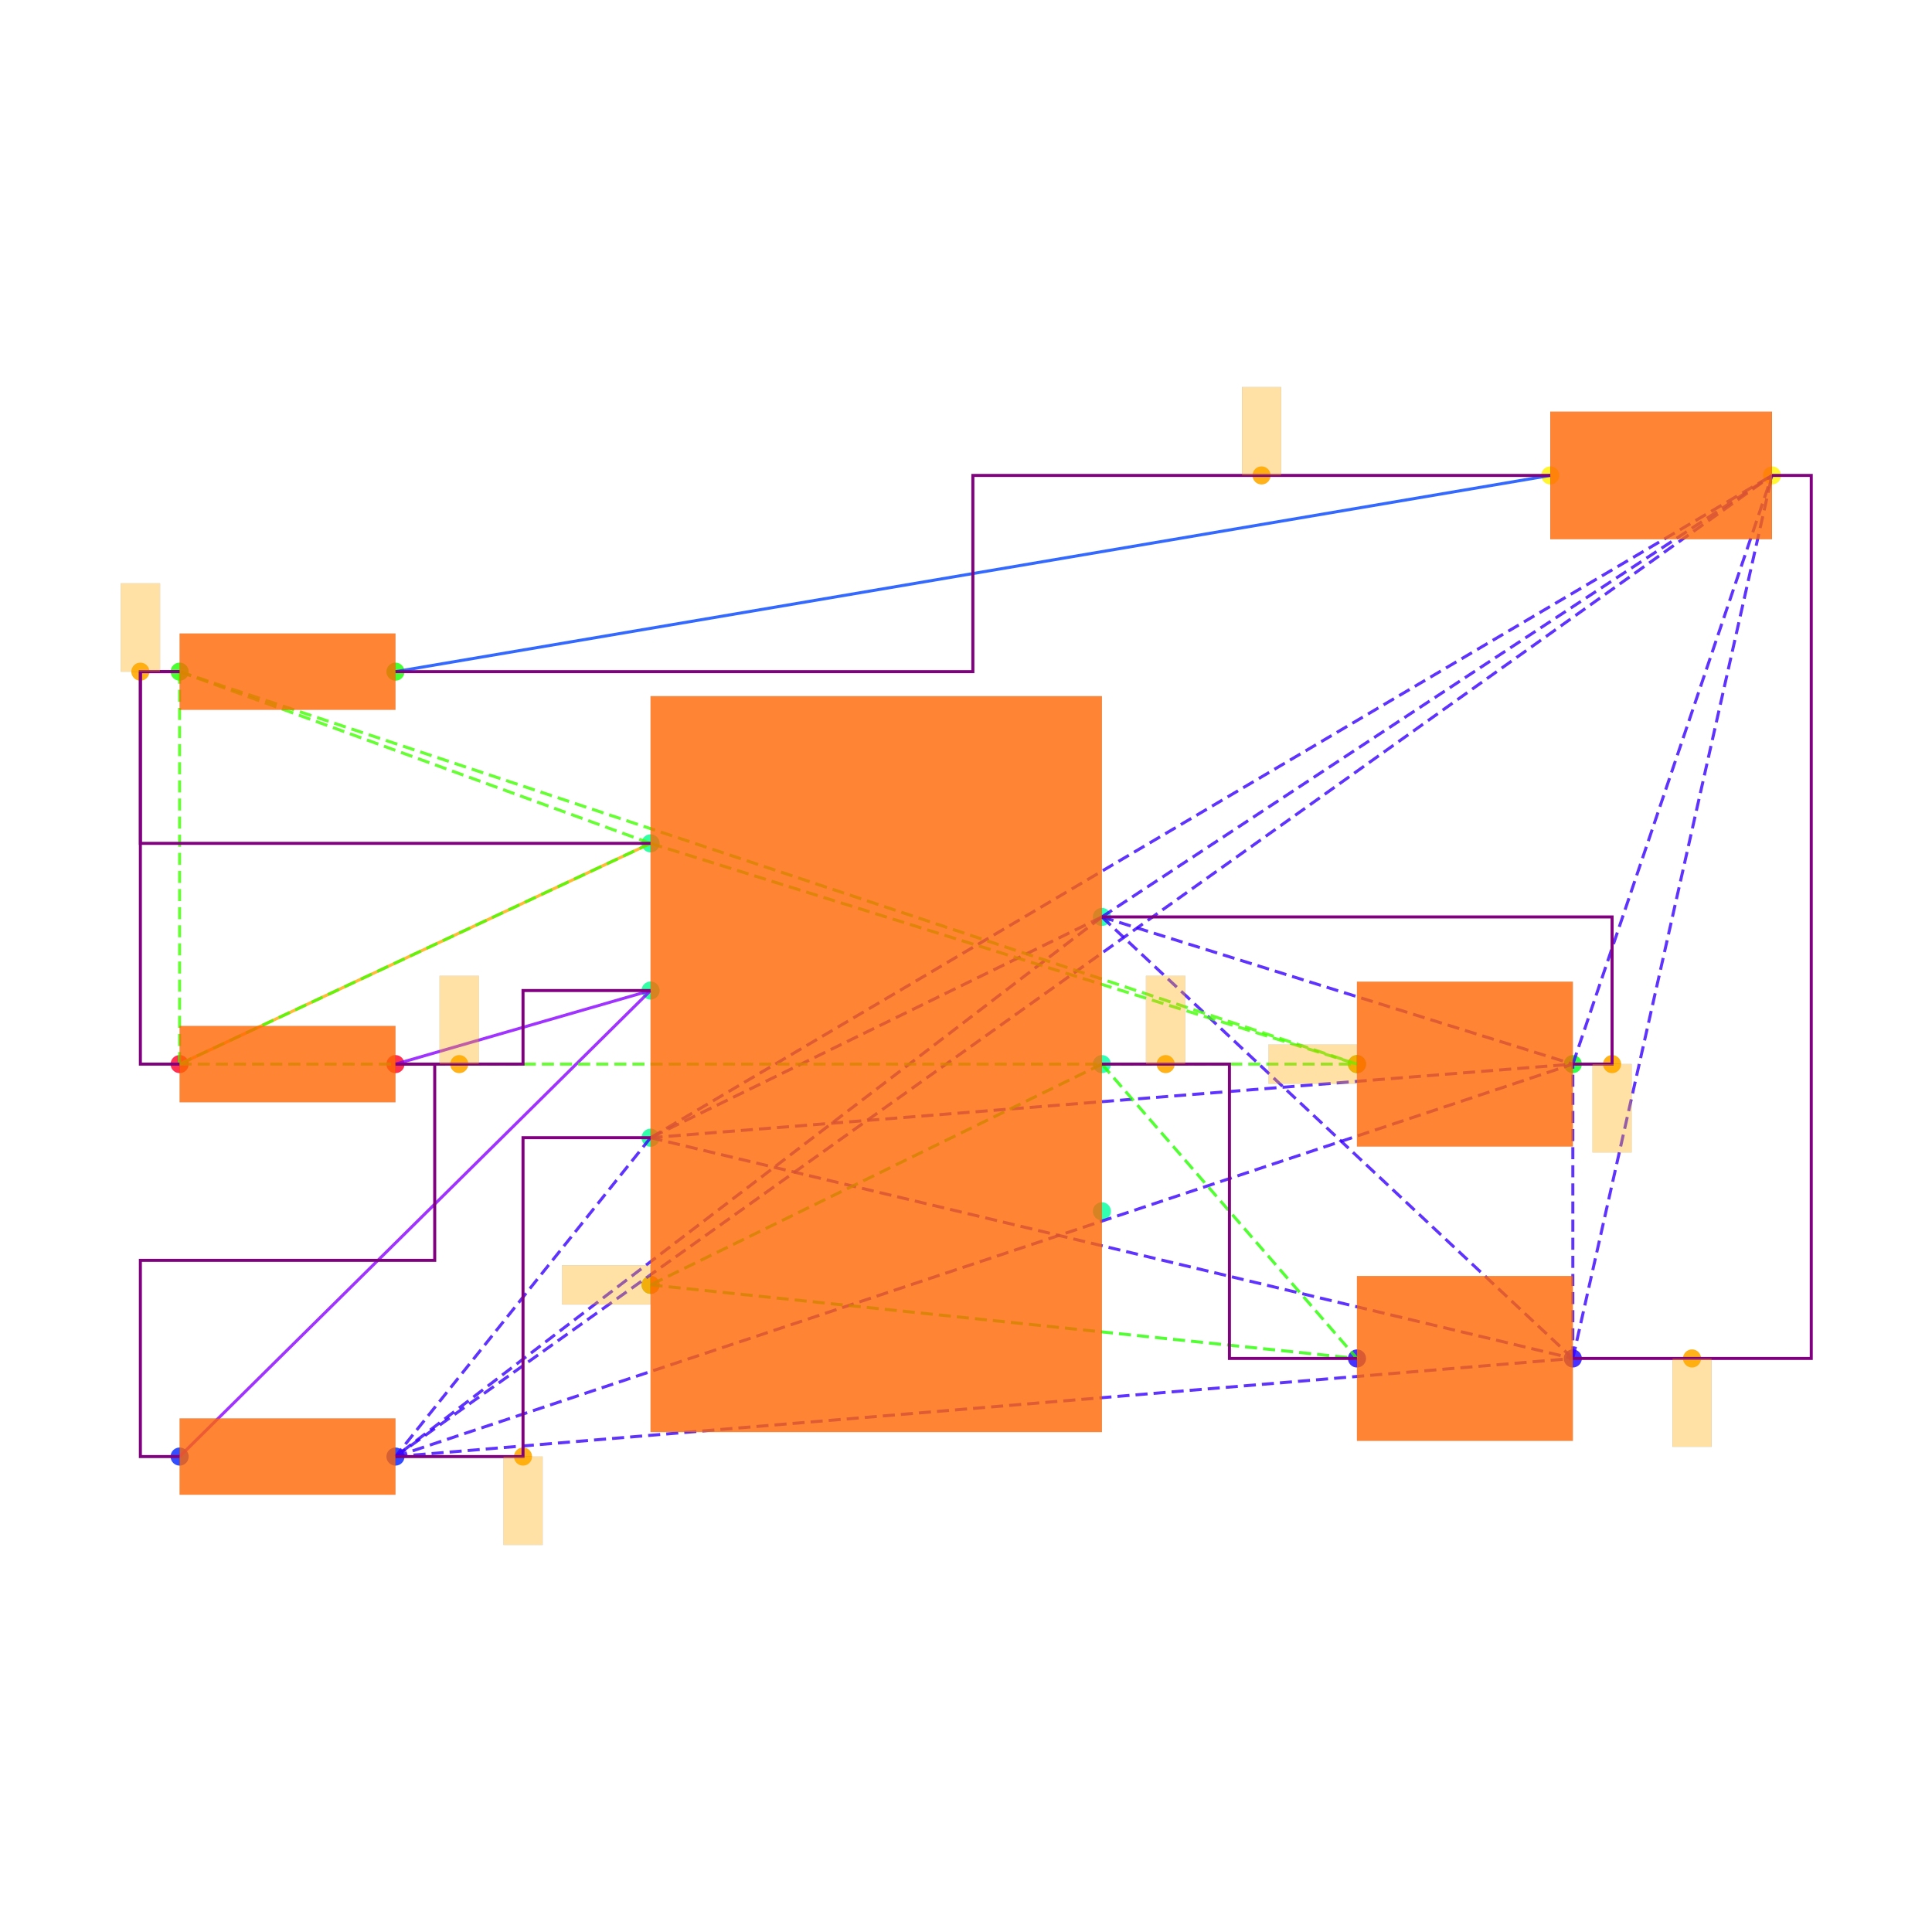
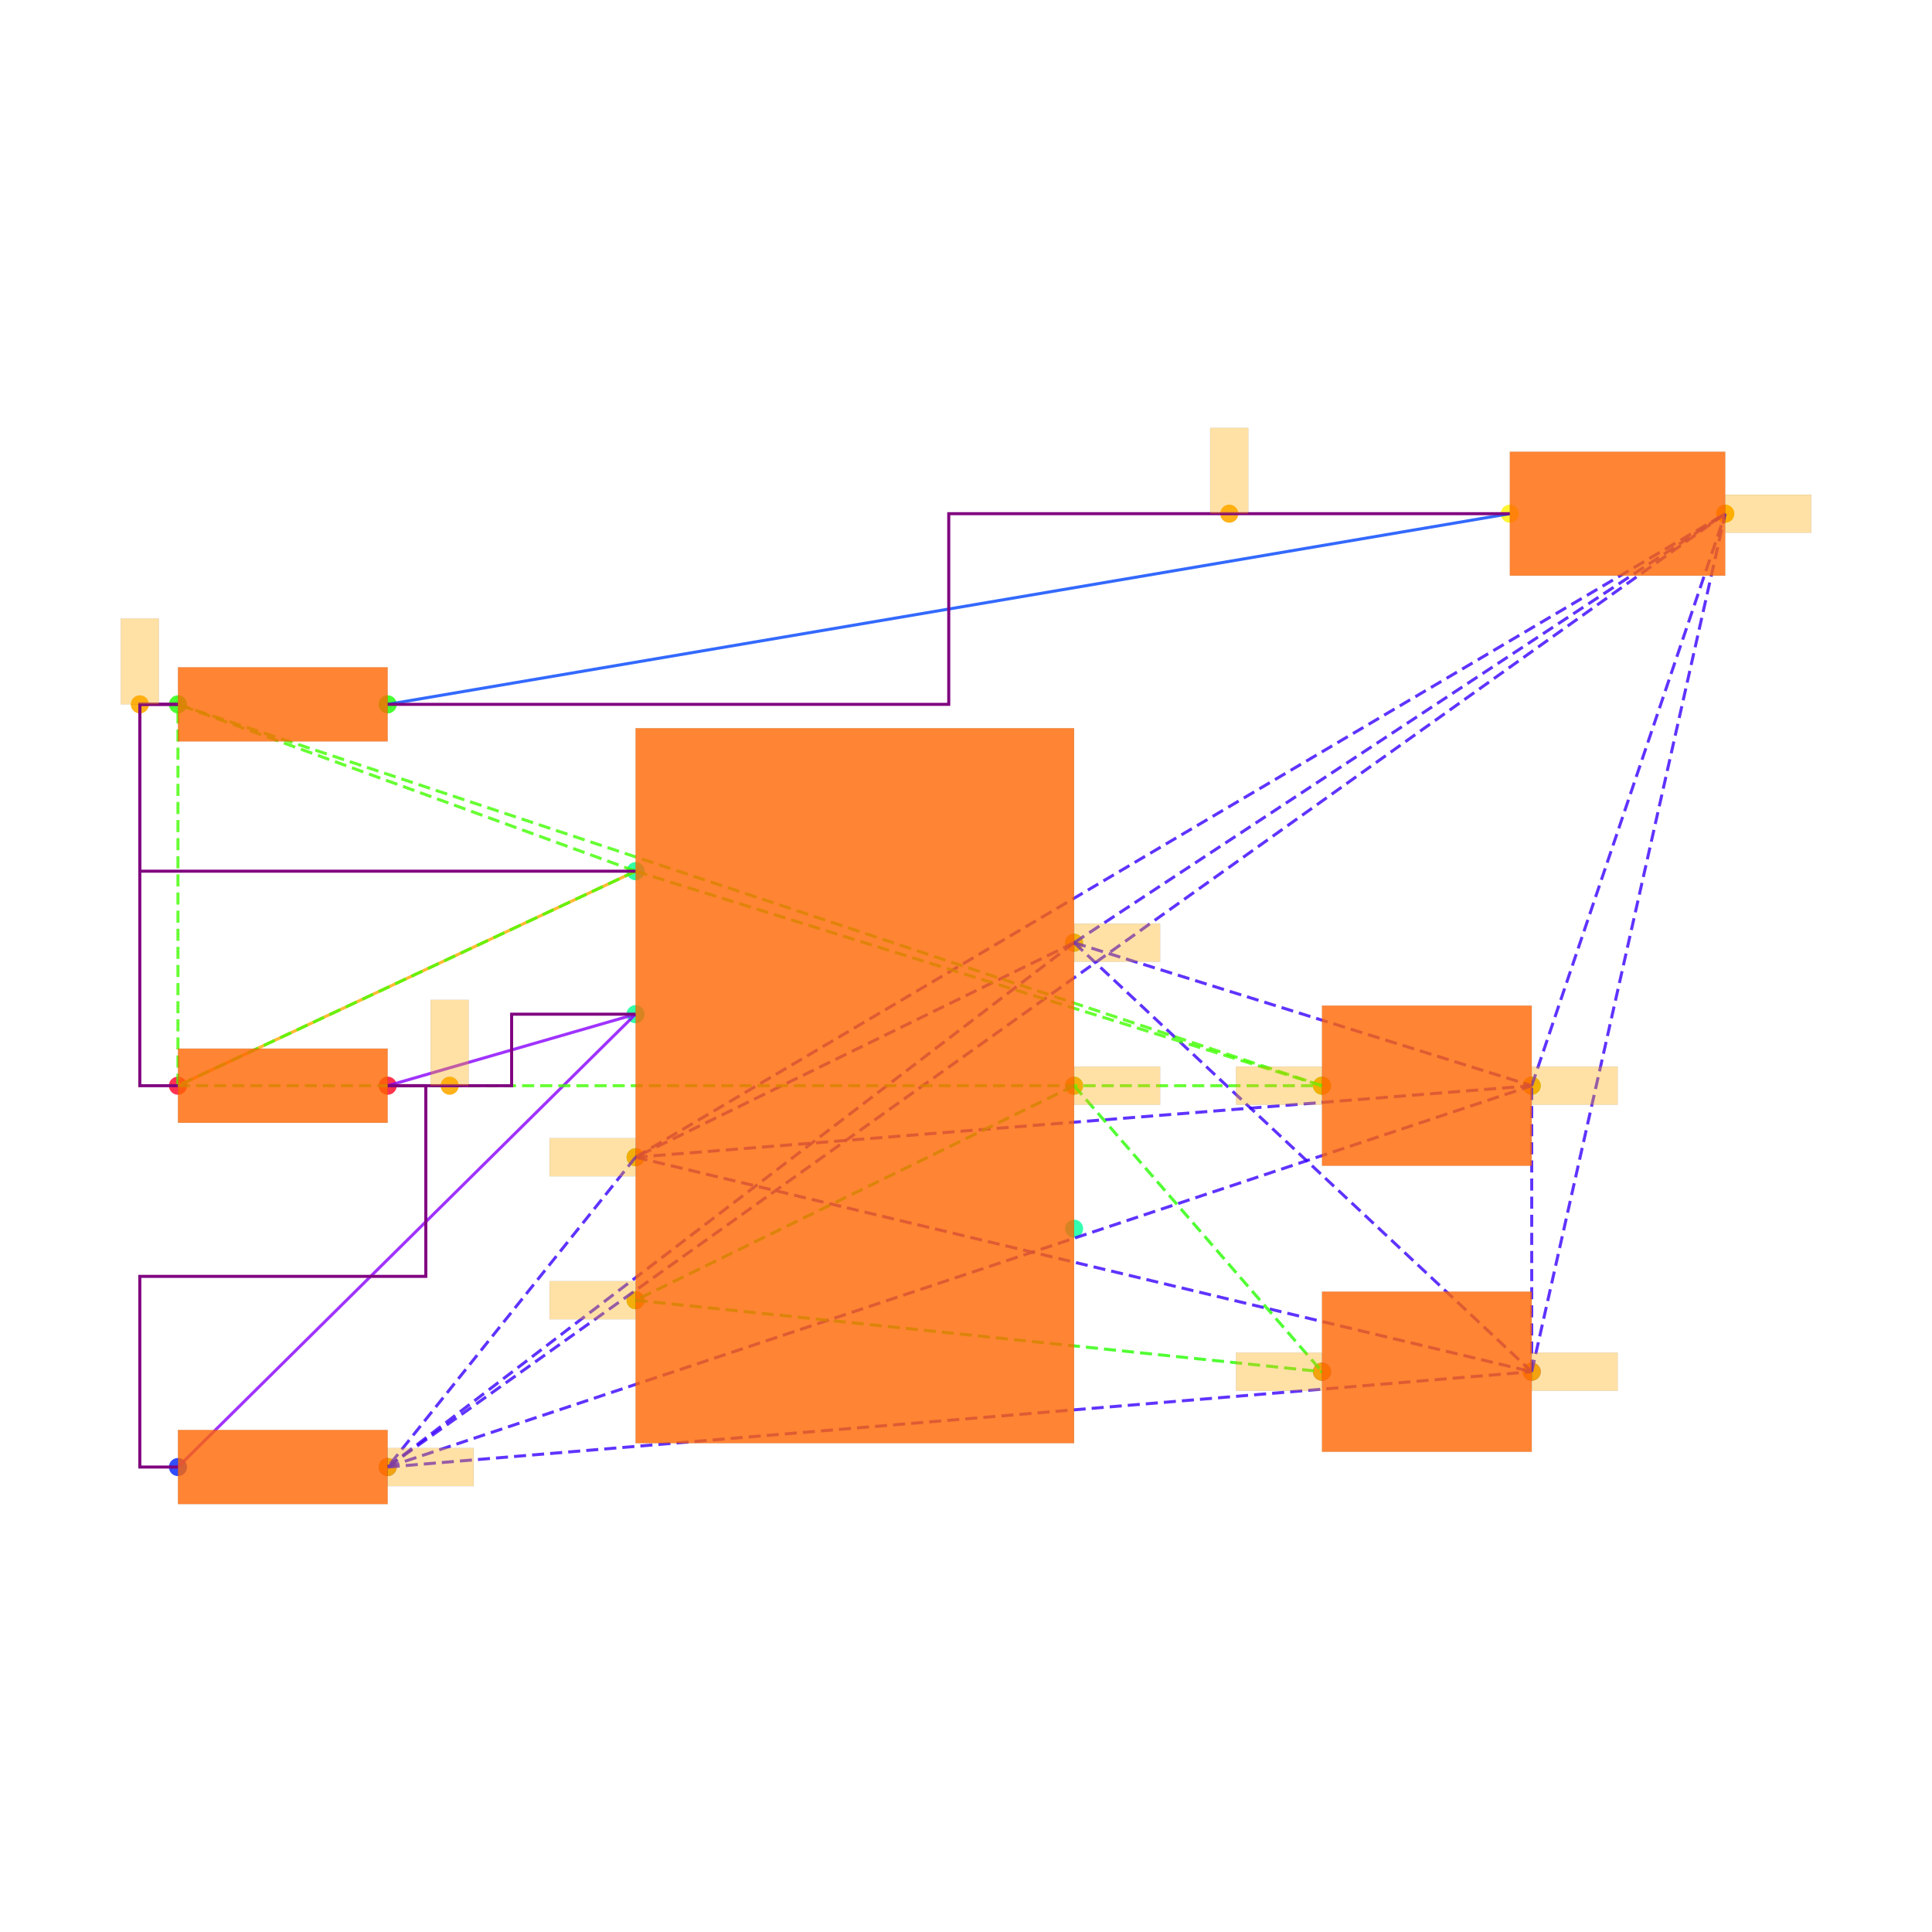
<svg xmlns="http://www.w3.org/2000/svg" width="640" height="640" viewBox="0 0 640 640">
  <rect width="100%" height="100%" fill="white" />
  <g>
-     <circle data-type="point" data-label="PWR1.7 x+" data-x="1.15" data-y="0.75" cx="365.015" cy="303.749" r="3" fill="hsl(159, 100%, 50%, 0.8)" />
-   </g>
-   <g>
-     <circle data-type="point" data-label="PWR1.6 x+" data-x="1.15" data-y="0" cx="365.015" cy="352.501" r="3" fill="hsl(158, 100%, 50%, 0.8)" />
-   </g>
-   <g>
-     <circle data-type="point" data-label="PWR1.5 x+" data-x="1.15" data-y="-0.75" cx="365.015" cy="401.254" r="3" fill="hsl(157, 100%, 50%, 0.8)" />
-   </g>
-   <g>
-     <circle data-type="point" data-label="PWR1.4 x-" data-x="-1.15" data-y="-1.125" cx="215.508" cy="425.63" r="3" fill="hsl(156, 100%, 50%, 0.8)" />
-   </g>
-   <g>
-     <circle data-type="point" data-label="PWR1.3 x-" data-x="-1.15" data-y="-0.375" cx="215.508" cy="376.878" r="3" fill="hsl(155, 100%, 50%, 0.8)" />
-   </g>
-   <g>
-     <circle data-type="point" data-label="PWR1.2 x-" data-x="-1.15" data-y="0.375" cx="215.508" cy="328.125" r="3" fill="hsl(154, 100%, 50%, 0.8)" />
-   </g>
-   <g>
-     <circle data-type="point" data-label="PWR1.1 x-" data-x="-1.15" data-y="1.125" cx="215.508" cy="279.373" r="3" fill="hsl(153, 100%, 50%, 0.8)" />
-   </g>
-   <g>
-     <circle data-type="point" data-label="R6.1 x-" data-x="-3.55" data-y="0" cx="59.501" cy="352.501" r="3" fill="hsl(351, 100%, 50%, 0.8)" />
-   </g>
-   <g>
-     <circle data-type="point" data-label="R6.2 x+" data-x="-2.45" data-y="0" cx="131.004" cy="352.501" r="3" fill="hsl(352, 100%, 50%, 0.8)" />
-   </g>
-   <g>
-     <circle data-type="point" data-label="R7.1 x-" data-x="-3.55" data-y="-1.9999999999999998" cx="59.501" cy="482.507" r="3" fill="hsl(232, 100%, 50%, 0.8)" />
-   </g>
-   <g>
-     <circle data-type="point" data-label="R7.2 x+" data-x="-2.45" data-y="-1.9999999999999998" cx="131.004" cy="482.507" r="3" fill="hsl(233, 100%, 50%, 0.8)" />
-   </g>
-   <g>
-     <circle data-type="point" data-label="R8.1 x-" data-x="-3.55" data-y="2" cx="59.501" cy="222.496" r="3" fill="hsl(113, 100%, 50%, 0.8)" />
-   </g>
-   <g>
-     <circle data-type="point" data-label="R8.2 x+" data-x="-2.45" data-y="2" cx="131.004" cy="222.496" r="3" fill="hsl(114, 100%, 50%, 0.8)" />
-   </g>
-   <g>
-     <circle data-type="point" data-label="C6.1 x-" data-x="2.45" data-y="-1.5" cx="449.518" cy="450.006" r="3" fill="hsl(246, 100%, 50%, 0.8)" />
-   </g>
-   <g>
-     <circle data-type="point" data-label="C6.2 x+" data-x="3.55" data-y="-1.5" cx="521.021" cy="450.006" r="3" fill="hsl(247, 100%, 50%, 0.8)" />
-   </g>
-   <g>
-     <circle data-type="point" data-label="C7.1 x-" data-x="2.45" data-y="0" cx="449.518" cy="352.501" r="3" fill="hsl(127, 100%, 50%, 0.8)" />
-   </g>
-   <g>
-     <circle data-type="point" data-label="C7.2 x+" data-x="3.55" data-y="0" cx="521.021" cy="352.501" r="3" fill="hsl(128, 100%, 50%, 0.8)" />
-   </g>
-   <g>
-     <circle data-type="point" data-label="LED1.1 x-" data-x="3.435" data-y="3" cx="513.546" cy="157.493" r="3" fill="hsl(57, 100%, 50%, 0.8)" />
-   </g>
-   <g>
-     <circle data-type="point" data-label="LED1.2 x+" data-x="4.5649999999999995" data-y="3" cx="586.999" cy="157.493" r="3" fill="hsl(58, 100%, 50%, 0.8)" />
-   </g>
-   <g>
-     <circle data-type="point" data-label="" data-x="3.75" data-y="0" cx="534.022" cy="352.501" r="3" fill="hsl(40, 100%, 50%, 0.9)" />
-   </g>
-   <g>
-     <circle data-type="point" data-label="" data-x="-1.8" data-y="-1.9999999999999998" cx="173.256" cy="482.507" r="3" fill="hsl(40, 100%, 50%, 0.9)" />
-   </g>
-   <g>
-     <circle data-type="point" data-label="" data-x="4.1575" data-y="-1.5" cx="560.511" cy="450.006" r="3" fill="hsl(40, 100%, 50%, 0.9)" />
-   </g>
-   <g>
-     <circle data-type="point" data-label="" data-x="1.475" data-y="0" cx="386.14" cy="352.501" r="3" fill="hsl(40, 100%, 50%, 0.9)" />
-   </g>
-   <g>
-     <circle data-type="point" data-label="" data-x="-1.15" data-y="-1.125" cx="215.508" cy="425.63" r="3" fill="hsl(40, 100%, 50%, 0.9)" />
-   </g>
-   <g>
-     <circle data-type="point" data-label="" data-x="-2.125" data-y="0" cx="152.13" cy="352.501" r="3" fill="hsl(40, 100%, 50%, 0.9)" />
-   </g>
-   <g>
-     <circle data-type="point" data-label="" data-x="-3.75" data-y="2" cx="46.5" cy="222.496" r="3" fill="hsl(40, 100%, 50%, 0.9)" />
-   </g>
-   <g>
-     <circle data-type="point" data-label="" data-x="2.45" data-y="0" cx="449.518" cy="352.501" r="3" fill="hsl(40, 100%, 50%, 0.9)" />
-   </g>
-   <g>
-     <circle data-type="point" data-label="" data-x="1.96375" data-y="3" cx="417.911" cy="157.493" r="3" fill="hsl(40, 100%, 50%, 0.9)" />
-   </g>
-   <g>
-     <polyline data-points="-3.55,0 -1.15,1.125" data-type="line" data-label="" points="59.501,352.501 215.508,279.373" fill="none" stroke="hsl(40, 100%, 50%, 0.8)" stroke-width="1" />
-   </g>
-   <g>
-     <polyline data-points="3.435,3 -2.45,2" data-type="line" data-label="" points="513.546,157.493 131.004,222.496" fill="none" stroke="hsl(224, 100%, 50%, 0.8)" stroke-width="1" />
-   </g>
-   <g>
-     <polyline data-points="-1.15,0.375 -2.45,0" data-type="line" data-label="" points="215.508,328.125 131.004,352.501" fill="none" stroke="hsl(272, 100%, 50%, 0.8)" stroke-width="1" />
-   </g>
-   <g>
-     <polyline data-points="-1.15,0.375 -3.55,-1.9999999999999998" data-type="line" data-label="" points="215.508,328.125 59.501,482.507" fill="none" stroke="hsl(272, 100%, 50%, 0.8)" stroke-width="1" />
-   </g>
-   <g>
-     <polyline data-points="1.15,0.75 -1.15,-0.375" data-type="line" data-label="" points="365.015,303.749 215.508,376.878" fill="none" stroke="hsl(253, 100%, 50%, 0.8)" stroke-width="1" stroke-dasharray="4 2" />
-   </g>
-   <g>
-     <polyline data-points="1.15,0.75 -2.45,-1.9999999999999998" data-type="line" data-label="" points="365.015,303.749 131.004,482.507" fill="none" stroke="hsl(253, 100%, 50%, 0.8)" stroke-width="1" stroke-dasharray="4 2" />
-   </g>
-   <g>
-     <polyline data-points="1.15,0.75 3.55,-1.5" data-type="line" data-label="" points="365.015,303.749 521.021,450.006" fill="none" stroke="hsl(253, 100%, 50%, 0.8)" stroke-width="1" stroke-dasharray="4 2" />
-   </g>
-   <g>
-     <polyline data-points="1.15,0.75 3.55,0" data-type="line" data-label="" points="365.015,303.749 521.021,352.501" fill="none" stroke="hsl(253, 100%, 50%, 0.8)" stroke-width="1" stroke-dasharray="4 2" />
-   </g>
-   <g>
-     <polyline data-points="1.15,0.75 4.5649999999999995,3" data-type="line" data-label="" points="365.015,303.749 586.999,157.493" fill="none" stroke="hsl(253, 100%, 50%, 0.8)" stroke-width="1" stroke-dasharray="4 2" />
-   </g>
-   <g>
-     <polyline data-points="-1.15,-0.375 -2.45,-1.9999999999999998" data-type="line" data-label="" points="215.508,376.878 131.004,482.507" fill="none" stroke="hsl(253, 100%, 50%, 0.8)" stroke-width="1" stroke-dasharray="4 2" />
-   </g>
-   <g>
-     <polyline data-points="-1.15,-0.375 3.55,-1.5" data-type="line" data-label="" points="215.508,376.878 521.021,450.006" fill="none" stroke="hsl(253, 100%, 50%, 0.8)" stroke-width="1" stroke-dasharray="4 2" />
-   </g>
-   <g>
-     <polyline data-points="-1.15,-0.375 3.55,0" data-type="line" data-label="" points="215.508,376.878 521.021,352.501" fill="none" stroke="hsl(253, 100%, 50%, 0.8)" stroke-width="1" stroke-dasharray="4 2" />
-   </g>
-   <g>
-     <polyline data-points="-1.15,-0.375 4.5649999999999995,3" data-type="line" data-label="" points="215.508,376.878 586.999,157.493" fill="none" stroke="hsl(253, 100%, 50%, 0.8)" stroke-width="1" stroke-dasharray="4 2" />
-   </g>
-   <g>
-     <polyline data-points="-2.45,-1.9999999999999998 3.55,-1.5" data-type="line" data-label="" points="131.004,482.507 521.021,450.006" fill="none" stroke="hsl(253, 100%, 50%, 0.8)" stroke-width="1" stroke-dasharray="4 2" />
-   </g>
-   <g>
-     <polyline data-points="-2.45,-1.9999999999999998 3.55,0" data-type="line" data-label="" points="131.004,482.507 521.021,352.501" fill="none" stroke="hsl(253, 100%, 50%, 0.8)" stroke-width="1" stroke-dasharray="4 2" />
-   </g>
-   <g>
-     <polyline data-points="-2.45,-1.9999999999999998 4.5649999999999995,3" data-type="line" data-label="" points="131.004,482.507 586.999,157.493" fill="none" stroke="hsl(253, 100%, 50%, 0.8)" stroke-width="1" stroke-dasharray="4 2" />
-   </g>
-   <g>
-     <polyline data-points="3.55,-1.5 3.55,0" data-type="line" data-label="" points="521.021,450.006 521.021,352.501" fill="none" stroke="hsl(253, 100%, 50%, 0.8)" stroke-width="1" stroke-dasharray="4 2" />
-   </g>
-   <g>
-     <polyline data-points="3.55,-1.5 4.5649999999999995,3" data-type="line" data-label="" points="521.021,450.006 586.999,157.493" fill="none" stroke="hsl(253, 100%, 50%, 0.8)" stroke-width="1" stroke-dasharray="4 2" />
-   </g>
-   <g>
-     <polyline data-points="3.55,0 4.5649999999999995,3" data-type="line" data-label="" points="521.021,352.501 586.999,157.493" fill="none" stroke="hsl(253, 100%, 50%, 0.8)" stroke-width="1" stroke-dasharray="4 2" />
-   </g>
-   <g>
-     <polyline data-points="1.15,0 -1.15,-1.125" data-type="line" data-label="" points="365.015,352.501 215.508,425.63" fill="none" stroke="hsl(111, 100%, 50%, 0.8)" stroke-width="1" stroke-dasharray="4 2" />
-   </g>
-   <g>
-     <polyline data-points="1.15,0 2.45,-1.5" data-type="line" data-label="" points="365.015,352.501 449.518,450.006" fill="none" stroke="hsl(111, 100%, 50%, 0.8)" stroke-width="1" stroke-dasharray="4 2" />
-   </g>
-   <g>
-     <polyline data-points="-1.15,-1.125 2.45,-1.5" data-type="line" data-label="" points="215.508,425.63 449.518,450.006" fill="none" stroke="hsl(111, 100%, 50%, 0.8)" stroke-width="1" stroke-dasharray="4 2" />
-   </g>
-   <g>
-     <polyline data-points="-1.15,1.125 -3.55,0" data-type="line" data-label="" points="215.508,279.373 59.501,352.501" fill="none" stroke="hsl(105, 100%, 50%, 0.8)" stroke-width="1" stroke-dasharray="4 2" />
-   </g>
-   <g>
-     <polyline data-points="-1.15,1.125 -3.55,2" data-type="line" data-label="" points="215.508,279.373 59.501,222.496" fill="none" stroke="hsl(105, 100%, 50%, 0.8)" stroke-width="1" stroke-dasharray="4 2" />
-   </g>
-   <g>
-     <polyline data-points="-1.15,1.125 2.45,0" data-type="line" data-label="" points="215.508,279.373 449.518,352.501" fill="none" stroke="hsl(105, 100%, 50%, 0.8)" stroke-width="1" stroke-dasharray="4 2" />
-   </g>
-   <g>
-     <polyline data-points="-3.55,0 -3.55,2" data-type="line" data-label="" points="59.501,352.501 59.501,222.496" fill="none" stroke="hsl(105, 100%, 50%, 0.8)" stroke-width="1" stroke-dasharray="4 2" />
-   </g>
-   <g>
-     <polyline data-points="-3.55,0 2.45,0" data-type="line" data-label="" points="59.501,352.501 449.518,352.501" fill="none" stroke="hsl(105, 100%, 50%, 0.8)" stroke-width="1" stroke-dasharray="4 2" />
-   </g>
-   <g>
-     <polyline data-points="-3.55,2 2.45,0" data-type="line" data-label="" points="59.501,222.496 449.518,352.501" fill="none" stroke="hsl(105, 100%, 50%, 0.8)" stroke-width="1" stroke-dasharray="4 2" />
-   </g>
-   <g>
-     <polyline data-points="-3.55,2 -3.75,2 -3.75,1.125 -1.1500000000000004,1.125" data-type="line" data-label="" points="59.501,222.496 46.5,222.496 46.5,279.373 215.508,279.373" fill="none" stroke="purple" stroke-width="1" />
-   </g>
-   <g>
-     <polyline data-points="-3.55,0 -3.75,0 -3.75,2 -3.55,2" data-type="line" data-label="" points="59.501,352.501 46.5,352.501 46.5,222.496 59.501,222.496" fill="none" stroke="purple" stroke-width="1" />
-   </g>
-   <g>
-     <polyline data-points="-2.45,0 -1.8,0 -1.8,0.375 -1.15,0.375" data-type="line" data-label="" points="131.004,352.501 173.256,352.501 173.256,328.125 215.508,328.125" fill="none" stroke="purple" stroke-width="1" />
-   </g>
-   <g>
-     <polyline data-points="-3.55,-1.9999999999999998 -3.75,-1.9999999999999998 -3.75,-0.9999999999999999 -2.25,-0.9999999999999999 -2.25,0 -2.45,0" data-type="line" data-label="" points="59.501,482.507 46.5,482.507 46.5,417.504 144.005,417.504 144.005,352.501 131.004,352.501" fill="none" stroke="purple" stroke-width="1" />
-   </g>
-   <g>
-     <polyline data-points="3.435,3 0.49249999999999994,3 0.49249999999999994,2 -2.45,2" data-type="line" data-label="" points="513.546,157.493 322.275,157.493 322.275,222.496 131.004,222.496" fill="none" stroke="purple" stroke-width="1" />
-   </g>
-   <g>
-     <polyline data-points="1.15,0.75 3.75,0.75 3.75,0 3.55,0" data-type="line" data-label="" points="365.015,303.749 534.022,303.749 534.022,352.501 521.021,352.501" fill="none" stroke="purple" stroke-width="1" />
-   </g>
-   <g>
-     <polyline data-points="-1.15,-0.375 -1.8,-0.375 -1.8,-1.9999999999999998 -2.45,-1.9999999999999998" data-type="line" data-label="" points="215.508,376.878 173.256,376.878 173.256,482.507 131.004,482.507" fill="none" stroke="purple" stroke-width="1" />
-   </g>
-   <g>
-     <polyline data-points="3.55,-1.5 4.765,-1.5 4.765,3 4.5649999999999995,3" data-type="line" data-label="" points="521.021,450.006 600,450.006 600,157.493 586.999,157.493" fill="none" stroke="purple" stroke-width="1" />
-   </g>
-   <g>
-     <polyline data-points="1.15,0 1.8,0 1.8,-1.5 2.45,-1.5" data-type="line" data-label="" points="365.015,352.501 407.266,352.501 407.266,450.006 449.518,450.006" fill="none" stroke="purple" stroke-width="1" />
-   </g>
-   <g>
-     <rect data-type="rect" data-label="schematic_component_0" data-x="0" data-y="0" x="215.508" y="230.621" width="149.507" height="243.761" fill="hsl(24, 100%, 50%, 0.8)" stroke="black" stroke-width="0.015" />
-   </g>
-   <g>
-     <rect data-type="rect" data-label="schematic_component_1" data-x="-3" data-y="0" x="59.501" y="339.861" width="71.503" height="25.28" fill="hsl(24, 100%, 50%, 0.8)" stroke="black" stroke-width="0.015" />
-   </g>
-   <g>
-     <rect data-type="rect" data-label="schematic_component_2" data-x="-3" data-y="-2" x="59.501" y="469.867" width="71.503" height="25.28" fill="hsl(24, 100%, 50%, 0.8)" stroke="black" stroke-width="0.015" />
-   </g>
-   <g>
-     <rect data-type="rect" data-label="schematic_component_3" data-x="-3" data-y="2" x="59.501" y="209.855" width="71.503" height="25.28" fill="hsl(24, 100%, 50%, 0.8)" stroke="black" stroke-width="0.015" />
-   </g>
-   <g>
-     <rect data-type="rect" data-label="schematic_component_4" data-x="3" data-y="-1.5" x="449.518" y="422.705" width="71.503" height="54.602" fill="hsl(24, 100%, 50%, 0.8)" stroke="black" stroke-width="0.015" />
-   </g>
-   <g>
-     <rect data-type="rect" data-label="schematic_component_5" data-x="3" data-y="0" x="449.518" y="325.2" width="71.503" height="54.602" fill="hsl(24, 100%, 50%, 0.8)" stroke="black" stroke-width="0.015" />
-   </g>
-   <g>
-     <rect data-type="rect" data-label="schematic_component_6" data-x="4" data-y="3" x="513.546" y="136.367" width="73.453" height="42.252" fill="hsl(24, 100%, 50%, 0.8)" stroke="black" stroke-width="0.015" />
-   </g>
-   <g>
-     <rect data-type="rect" data-label="" data-x="3.75" data-y="-0.225" x="527.522" y="352.501" width="13.001" height="29.251" fill="hsl(40, 100%, 50%, 0.35)" stroke="black" stroke-width="0.015" />
-   </g>
-   <g>
-     <rect data-type="rect" data-label="" data-x="-1.8" data-y="-2.2249999999999996" x="166.756" y="482.507" width="13.001" height="29.251" fill="hsl(40, 100%, 50%, 0.35)" stroke="black" stroke-width="0.015" />
-   </g>
-   <g>
-     <rect data-type="rect" data-label="" data-x="4.1575" data-y="-1.725" x="554.01" y="450.006" width="13.001" height="29.251" fill="hsl(40, 100%, 50%, 0.35)" stroke="black" stroke-width="0.015" />
-   </g>
-   <g>
-     <rect data-type="rect" data-label="" data-x="1.475" data-y="0.225" x="379.64" y="323.25" width="13.001" height="29.251" fill="hsl(40, 100%, 50%, 0.35)" stroke="black" stroke-width="0.015" />
-   </g>
-   <g>
-     <rect data-type="rect" data-label="" data-x="-1.376" data-y="-1.125" x="186.192" y="419.129" width="29.251" height="13.001" fill="hsl(40, 100%, 50%, 0.35)" stroke="black" stroke-width="0.015" />
-   </g>
-   <g>
-     <rect data-type="rect" data-label="" data-x="-2.125" data-y="0.225" x="145.63" y="323.25" width="13.001" height="29.251" fill="hsl(40, 100%, 50%, 0.35)" stroke="black" stroke-width="0.015" />
-   </g>
-   <g>
-     <rect data-type="rect" data-label="" data-x="-3.75" data-y="2.225" x="40" y="193.244" width="13.001" height="29.251" fill="hsl(40, 100%, 50%, 0.35)" stroke="black" stroke-width="0.015" />
-   </g>
-   <g>
-     <rect data-type="rect" data-label="" data-x="2.224" data-y="0" x="420.202" y="346.001" width="29.251" height="13.001" fill="hsl(40, 100%, 50%, 0.35)" stroke="black" stroke-width="0.015" />
-   </g>
-   <g>
-     <rect data-type="rect" data-label="" data-x="1.96375" data-y="3.225" x="411.41" y="128.241" width="13.001" height="29.251" fill="hsl(40, 100%, 50%, 0.35)" stroke="black" stroke-width="0.015" />
+     <circle data-type="point" data-label="PWR1.7 x+" data-x="1.15" data-y="0.75" cx="355.813" cy="312.28" r="3" fill="hsl(159, 100%, 50%, 0.8)" />
+   </g>
+   <g>
+     <circle data-type="point" data-label="PWR1.6 x+" data-x="1.15" data-y="0" cx="355.813" cy="359.652" r="3" fill="hsl(158, 100%, 50%, 0.8)" />
+   </g>
+   <g>
+     <circle data-type="point" data-label="PWR1.5 x+" data-x="1.15" data-y="-0.75" cx="355.813" cy="407.024" r="3" fill="hsl(157, 100%, 50%, 0.8)" />
+   </g>
+   <g>
+     <circle data-type="point" data-label="PWR1.4 x-" data-x="-1.15" data-y="-1.125" cx="210.539" cy="430.71" r="3" fill="hsl(156, 100%, 50%, 0.8)" />
+   </g>
+   <g>
+     <circle data-type="point" data-label="PWR1.3 x-" data-x="-1.15" data-y="-0.375" cx="210.539" cy="383.338" r="3" fill="hsl(155, 100%, 50%, 0.8)" />
+   </g>
+   <g>
+     <circle data-type="point" data-label="PWR1.2 x-" data-x="-1.15" data-y="0.375" cx="210.539" cy="335.966" r="3" fill="hsl(154, 100%, 50%, 0.8)" />
+   </g>
+   <g>
+     <circle data-type="point" data-label="PWR1.1 x-" data-x="-1.15" data-y="1.125" cx="210.539" cy="288.594" r="3" fill="hsl(153, 100%, 50%, 0.8)" />
+   </g>
+   <g>
+     <circle data-type="point" data-label="R6.1 x-" data-x="-3.55" data-y="0" cx="58.949" cy="359.652" r="3" fill="hsl(351, 100%, 50%, 0.8)" />
+   </g>
+   <g>
+     <circle data-type="point" data-label="R6.2 x+" data-x="-2.45" data-y="0" cx="128.428" cy="359.652" r="3" fill="hsl(352, 100%, 50%, 0.8)" />
+   </g>
+   <g>
+     <circle data-type="point" data-label="R7.1 x-" data-x="-3.55" data-y="-1.9999999999999998" cx="58.949" cy="485.977" r="3" fill="hsl(232, 100%, 50%, 0.8)" />
+   </g>
+   <g>
+     <circle data-type="point" data-label="R7.2 x+" data-x="-2.45" data-y="-1.9999999999999998" cx="128.428" cy="485.977" r="3" fill="hsl(233, 100%, 50%, 0.8)" />
+   </g>
+   <g>
+     <circle data-type="point" data-label="R8.1 x-" data-x="-3.55" data-y="2" cx="58.949" cy="233.326" r="3" fill="hsl(113, 100%, 50%, 0.8)" />
+   </g>
+   <g>
+     <circle data-type="point" data-label="R8.2 x+" data-x="-2.45" data-y="2" cx="128.428" cy="233.326" r="3" fill="hsl(114, 100%, 50%, 0.8)" />
+   </g>
+   <g>
+     <circle data-type="point" data-label="C6.1 x-" data-x="2.45" data-y="-1.5" cx="437.925" cy="454.396" r="3" fill="hsl(246, 100%, 50%, 0.8)" />
+   </g>
+   <g>
+     <circle data-type="point" data-label="C6.2 x+" data-x="3.55" data-y="-1.5" cx="507.404" cy="454.396" r="3" fill="hsl(247, 100%, 50%, 0.8)" />
+   </g>
+   <g>
+     <circle data-type="point" data-label="C7.1 x-" data-x="2.45" data-y="0" cx="437.925" cy="359.652" r="3" fill="hsl(127, 100%, 50%, 0.8)" />
+   </g>
+   <g>
+     <circle data-type="point" data-label="C7.2 x+" data-x="3.55" data-y="0" cx="507.404" cy="359.652" r="3" fill="hsl(128, 100%, 50%, 0.8)" />
+   </g>
+   <g>
+     <circle data-type="point" data-label="LED1.1 x-" data-x="3.435" data-y="3" cx="500.14" cy="170.164" r="3" fill="hsl(57, 100%, 50%, 0.8)" />
+   </g>
+   <g>
+     <circle data-type="point" data-label="LED1.2 x+" data-x="4.5649999999999995" data-y="3" cx="571.514" cy="170.164" r="3" fill="hsl(58, 100%, 50%, 0.8)" />
+   </g>
+   <g>
+     <circle data-type="point" data-label="" data-x="1.15" data-y="0.75" cx="355.813" cy="312.28" r="3" fill="hsl(40, 100%, 50%, 0.9)" />
+   </g>
+   <g>
+     <circle data-type="point" data-label="" data-x="-1.15" data-y="-0.375" cx="210.539" cy="383.338" r="3" fill="hsl(40, 100%, 50%, 0.9)" />
+   </g>
+   <g>
+     <circle data-type="point" data-label="" data-x="-2.45" data-y="-1.9999999999999998" cx="128.428" cy="485.977" r="3" fill="hsl(40, 100%, 50%, 0.9)" />
+   </g>
+   <g>
+     <circle data-type="point" data-label="" data-x="3.55" data-y="-1.5" cx="507.404" cy="454.396" r="3" fill="hsl(40, 100%, 50%, 0.9)" />
+   </g>
+   <g>
+     <circle data-type="point" data-label="" data-x="3.55" data-y="0" cx="507.404" cy="359.652" r="3" fill="hsl(40, 100%, 50%, 0.9)" />
+   </g>
+   <g>
+     <circle data-type="point" data-label="" data-x="4.5649999999999995" data-y="3" cx="571.514" cy="170.164" r="3" fill="hsl(40, 100%, 50%, 0.9)" />
+   </g>
+   <g>
+     <circle data-type="point" data-label="" data-x="1.15" data-y="0" cx="355.813" cy="359.652" r="3" fill="hsl(40, 100%, 50%, 0.9)" />
+   </g>
+   <g>
+     <circle data-type="point" data-label="" data-x="-1.15" data-y="-1.125" cx="210.539" cy="430.71" r="3" fill="hsl(40, 100%, 50%, 0.9)" />
+   </g>
+   <g>
+     <circle data-type="point" data-label="" data-x="2.45" data-y="-1.5" cx="437.925" cy="454.396" r="3" fill="hsl(40, 100%, 50%, 0.9)" />
+   </g>
+   <g>
+     <circle data-type="point" data-label="" data-x="-2.125" data-y="0" cx="148.956" cy="359.652" r="3" fill="hsl(40, 100%, 50%, 0.9)" />
+   </g>
+   <g>
+     <circle data-type="point" data-label="" data-x="-3.75" data-y="2" cx="46.316" cy="233.326" r="3" fill="hsl(40, 100%, 50%, 0.9)" />
+   </g>
+   <g>
+     <circle data-type="point" data-label="" data-x="2.45" data-y="0" cx="437.925" cy="359.652" r="3" fill="hsl(40, 100%, 50%, 0.9)" />
+   </g>
+   <g>
+     <circle data-type="point" data-label="" data-x="1.96375" data-y="3" cx="407.212" cy="170.164" r="3" fill="hsl(40, 100%, 50%, 0.9)" />
+   </g>
+   <g>
+     <polyline data-points="-3.55,0 -1.15,1.125" data-type="line" data-label="" points="58.949,359.652 210.539,288.594" fill="none" stroke="hsl(40, 100%, 50%, 0.8)" stroke-width="1" />
+   </g>
+   <g>
+     <polyline data-points="3.435,3 -2.45,2" data-type="line" data-label="" points="500.14,170.164 128.428,233.326" fill="none" stroke="hsl(224, 100%, 50%, 0.8)" stroke-width="1" />
+   </g>
+   <g>
+     <polyline data-points="-1.15,0.375 -2.45,0" data-type="line" data-label="" points="210.539,335.966 128.428,359.652" fill="none" stroke="hsl(272, 100%, 50%, 0.8)" stroke-width="1" />
+   </g>
+   <g>
+     <polyline data-points="-1.15,0.375 -3.55,-1.9999999999999998" data-type="line" data-label="" points="210.539,335.966 58.949,485.977" fill="none" stroke="hsl(272, 100%, 50%, 0.8)" stroke-width="1" />
+   </g>
+   <g>
+     <polyline data-points="1.15,0.75 -1.15,-0.375" data-type="line" data-label="" points="355.813,312.28 210.539,383.338" fill="none" stroke="hsl(253, 100%, 50%, 0.8)" stroke-width="1" stroke-dasharray="4 2" />
+   </g>
+   <g>
+     <polyline data-points="1.15,0.75 -2.45,-1.9999999999999998" data-type="line" data-label="" points="355.813,312.28 128.428,485.977" fill="none" stroke="hsl(253, 100%, 50%, 0.8)" stroke-width="1" stroke-dasharray="4 2" />
+   </g>
+   <g>
+     <polyline data-points="1.15,0.75 3.55,-1.5" data-type="line" data-label="" points="355.813,312.28 507.404,454.396" fill="none" stroke="hsl(253, 100%, 50%, 0.8)" stroke-width="1" stroke-dasharray="4 2" />
+   </g>
+   <g>
+     <polyline data-points="1.15,0.75 3.55,0" data-type="line" data-label="" points="355.813,312.28 507.404,359.652" fill="none" stroke="hsl(253, 100%, 50%, 0.8)" stroke-width="1" stroke-dasharray="4 2" />
+   </g>
+   <g>
+     <polyline data-points="1.15,0.75 4.5649999999999995,3" data-type="line" data-label="" points="355.813,312.28 571.514,170.164" fill="none" stroke="hsl(253, 100%, 50%, 0.8)" stroke-width="1" stroke-dasharray="4 2" />
+   </g>
+   <g>
+     <polyline data-points="-1.15,-0.375 -2.45,-1.9999999999999998" data-type="line" data-label="" points="210.539,383.338 128.428,485.977" fill="none" stroke="hsl(253, 100%, 50%, 0.8)" stroke-width="1" stroke-dasharray="4 2" />
+   </g>
+   <g>
+     <polyline data-points="-1.15,-0.375 3.55,-1.5" data-type="line" data-label="" points="210.539,383.338 507.404,454.396" fill="none" stroke="hsl(253, 100%, 50%, 0.8)" stroke-width="1" stroke-dasharray="4 2" />
+   </g>
+   <g>
+     <polyline data-points="-1.15,-0.375 3.55,0" data-type="line" data-label="" points="210.539,383.338 507.404,359.652" fill="none" stroke="hsl(253, 100%, 50%, 0.8)" stroke-width="1" stroke-dasharray="4 2" />
+   </g>
+   <g>
+     <polyline data-points="-1.15,-0.375 4.5649999999999995,3" data-type="line" data-label="" points="210.539,383.338 571.514,170.164" fill="none" stroke="hsl(253, 100%, 50%, 0.8)" stroke-width="1" stroke-dasharray="4 2" />
+   </g>
+   <g>
+     <polyline data-points="-2.45,-1.9999999999999998 3.55,-1.5" data-type="line" data-label="" points="128.428,485.977 507.404,454.396" fill="none" stroke="hsl(253, 100%, 50%, 0.8)" stroke-width="1" stroke-dasharray="4 2" />
+   </g>
+   <g>
+     <polyline data-points="-2.45,-1.9999999999999998 3.55,0" data-type="line" data-label="" points="128.428,485.977 507.404,359.652" fill="none" stroke="hsl(253, 100%, 50%, 0.8)" stroke-width="1" stroke-dasharray="4 2" />
+   </g>
+   <g>
+     <polyline data-points="-2.45,-1.9999999999999998 4.5649999999999995,3" data-type="line" data-label="" points="128.428,485.977 571.514,170.164" fill="none" stroke="hsl(253, 100%, 50%, 0.8)" stroke-width="1" stroke-dasharray="4 2" />
+   </g>
+   <g>
+     <polyline data-points="3.55,-1.5 3.55,0" data-type="line" data-label="" points="507.404,454.396 507.404,359.652" fill="none" stroke="hsl(253, 100%, 50%, 0.8)" stroke-width="1" stroke-dasharray="4 2" />
+   </g>
+   <g>
+     <polyline data-points="3.55,-1.5 4.5649999999999995,3" data-type="line" data-label="" points="507.404,454.396 571.514,170.164" fill="none" stroke="hsl(253, 100%, 50%, 0.8)" stroke-width="1" stroke-dasharray="4 2" />
+   </g>
+   <g>
+     <polyline data-points="3.55,0 4.5649999999999995,3" data-type="line" data-label="" points="507.404,359.652 571.514,170.164" fill="none" stroke="hsl(253, 100%, 50%, 0.8)" stroke-width="1" stroke-dasharray="4 2" />
+   </g>
+   <g>
+     <polyline data-points="1.15,0 -1.15,-1.125" data-type="line" data-label="" points="355.813,359.652 210.539,430.71" fill="none" stroke="hsl(111, 100%, 50%, 0.8)" stroke-width="1" stroke-dasharray="4 2" />
+   </g>
+   <g>
+     <polyline data-points="1.15,0 2.45,-1.5" data-type="line" data-label="" points="355.813,359.652 437.925,454.396" fill="none" stroke="hsl(111, 100%, 50%, 0.8)" stroke-width="1" stroke-dasharray="4 2" />
+   </g>
+   <g>
+     <polyline data-points="-1.15,-1.125 2.45,-1.5" data-type="line" data-label="" points="210.539,430.71 437.925,454.396" fill="none" stroke="hsl(111, 100%, 50%, 0.8)" stroke-width="1" stroke-dasharray="4 2" />
+   </g>
+   <g>
+     <polyline data-points="-1.15,1.125 -3.55,0" data-type="line" data-label="" points="210.539,288.594 58.949,359.652" fill="none" stroke="hsl(105, 100%, 50%, 0.8)" stroke-width="1" stroke-dasharray="4 2" />
+   </g>
+   <g>
+     <polyline data-points="-1.15,1.125 -3.55,2" data-type="line" data-label="" points="210.539,288.594 58.949,233.326" fill="none" stroke="hsl(105, 100%, 50%, 0.8)" stroke-width="1" stroke-dasharray="4 2" />
+   </g>
+   <g>
+     <polyline data-points="-1.15,1.125 2.45,0" data-type="line" data-label="" points="210.539,288.594 437.925,359.652" fill="none" stroke="hsl(105, 100%, 50%, 0.8)" stroke-width="1" stroke-dasharray="4 2" />
+   </g>
+   <g>
+     <polyline data-points="-3.55,0 -3.55,2" data-type="line" data-label="" points="58.949,359.652 58.949,233.326" fill="none" stroke="hsl(105, 100%, 50%, 0.8)" stroke-width="1" stroke-dasharray="4 2" />
+   </g>
+   <g>
+     <polyline data-points="-3.55,0 2.45,0" data-type="line" data-label="" points="58.949,359.652 437.925,359.652" fill="none" stroke="hsl(105, 100%, 50%, 0.8)" stroke-width="1" stroke-dasharray="4 2" />
+   </g>
+   <g>
+     <polyline data-points="-3.55,2 2.45,0" data-type="line" data-label="" points="58.949,233.326 437.925,359.652" fill="none" stroke="hsl(105, 100%, 50%, 0.8)" stroke-width="1" stroke-dasharray="4 2" />
+   </g>
+   <g>
+     <polyline data-points="-3.55,2 -3.75,2 -3.75,1.125 -1.1500000000000004,1.125" data-type="line" data-label="" points="58.949,233.326 46.316,233.326 46.316,288.594 210.539,288.594" fill="none" stroke="purple" stroke-width="1" />
+   </g>
+   <g>
+     <polyline data-points="-3.55,0 -3.75,0 -3.75,2 -3.55,2" data-type="line" data-label="" points="58.949,359.652 46.316,359.652 46.316,233.326 58.949,233.326" fill="none" stroke="purple" stroke-width="1" />
+   </g>
+   <g>
+     <polyline data-points="-2.45,0 -1.8,0 -1.8,0.375 -1.15,0.375" data-type="line" data-label="" points="128.428,359.652 169.483,359.652 169.483,335.966 210.539,335.966" fill="none" stroke="purple" stroke-width="1" />
+   </g>
+   <g>
+     <polyline data-points="-3.55,-1.9999999999999998 -3.75,-1.9999999999999998 -3.75,-0.9999999999999999 -2.25,-0.9999999999999999 -2.25,0 -2.45,0" data-type="line" data-label="" points="58.949,485.977 46.316,485.977 46.316,422.814 141.06,422.814 141.06,359.652 128.428,359.652" fill="none" stroke="purple" stroke-width="1" />
+   </g>
+   <g>
+     <polyline data-points="3.435,3 0.49249999999999994,3 0.49249999999999994,2 -2.45,2" data-type="line" data-label="" points="500.14,170.164 314.284,170.164 314.284,233.326 128.428,233.326" fill="none" stroke="purple" stroke-width="1" />
+   </g>
+   <g>
+     <rect data-type="rect" data-label="schematic_component_0" data-x="0" data-y="0" x="210.539" y="241.222" width="145.274" height="236.86" fill="hsl(24, 100%, 50%, 0.8)" stroke="black" stroke-width="0.016" />
+   </g>
+   <g>
+     <rect data-type="rect" data-label="schematic_component_1" data-x="-3" data-y="0" x="58.949" y="347.369" width="69.479" height="24.565" fill="hsl(24, 100%, 50%, 0.8)" stroke="black" stroke-width="0.016" />
+   </g>
+   <g>
+     <rect data-type="rect" data-label="schematic_component_2" data-x="-3" data-y="-2" x="58.949" y="473.695" width="69.479" height="24.565" fill="hsl(24, 100%, 50%, 0.8)" stroke="black" stroke-width="0.016" />
+   </g>
+   <g>
+     <rect data-type="rect" data-label="schematic_component_3" data-x="-3" data-y="2" x="58.949" y="221.044" width="69.479" height="24.565" fill="hsl(24, 100%, 50%, 0.8)" stroke="black" stroke-width="0.016" />
+   </g>
+   <g>
+     <rect data-type="rect" data-label="schematic_component_4" data-x="3" data-y="-1.5" x="437.925" y="427.867" width="69.479" height="53.057" fill="hsl(24, 100%, 50%, 0.8)" stroke="black" stroke-width="0.016" />
+   </g>
+   <g>
+     <rect data-type="rect" data-label="schematic_component_5" data-x="3" data-y="0" x="437.925" y="333.123" width="69.479" height="53.057" fill="hsl(24, 100%, 50%, 0.8)" stroke="black" stroke-width="0.016" />
+   </g>
+   <g>
+     <rect data-type="rect" data-label="schematic_component_6" data-x="4" data-y="3" x="500.14" y="149.636" width="71.374" height="41.056" fill="hsl(24, 100%, 50%, 0.8)" stroke="black" stroke-width="0.016" />
+   </g>
+   <g>
+     <rect data-type="rect" data-label="" data-x="1.376" data-y="0.75" x="355.876" y="305.964" width="28.423" height="12.633" fill="hsl(40, 100%, 50%, 0.35)" stroke="black" stroke-width="0.016" />
+   </g>
+   <g>
+     <rect data-type="rect" data-label="" data-x="-1.376" data-y="-0.375" x="182.053" y="377.021" width="28.423" height="12.633" fill="hsl(40, 100%, 50%, 0.35)" stroke="black" stroke-width="0.016" />
+   </g>
+   <g>
+     <rect data-type="rect" data-label="" data-x="-2.224" data-y="-1.9999999999999998" x="128.491" y="479.661" width="28.423" height="12.633" fill="hsl(40, 100%, 50%, 0.35)" stroke="black" stroke-width="0.016" />
+   </g>
+   <g>
+     <rect data-type="rect" data-label="" data-x="3.776" data-y="-1.5" x="507.467" y="448.079" width="28.423" height="12.633" fill="hsl(40, 100%, 50%, 0.35)" stroke="black" stroke-width="0.016" />
+   </g>
+   <g>
+     <rect data-type="rect" data-label="" data-x="3.776" data-y="0" x="507.467" y="353.335" width="28.423" height="12.633" fill="hsl(40, 100%, 50%, 0.35)" stroke="black" stroke-width="0.016" />
+   </g>
+   <g>
+     <rect data-type="rect" data-label="" data-x="4.7909999999999995" data-y="3" x="571.577" y="163.848" width="28.423" height="12.633" fill="hsl(40, 100%, 50%, 0.35)" stroke="black" stroke-width="0.016" />
+   </g>
+   <g>
+     <rect data-type="rect" data-label="" data-x="1.376" data-y="0" x="355.876" y="353.335" width="28.423" height="12.633" fill="hsl(40, 100%, 50%, 0.35)" stroke="black" stroke-width="0.016" />
+   </g>
+   <g>
+     <rect data-type="rect" data-label="" data-x="-1.376" data-y="-1.125" x="182.053" y="424.393" width="28.423" height="12.633" fill="hsl(40, 100%, 50%, 0.35)" stroke="black" stroke-width="0.016" />
+   </g>
+   <g>
+     <rect data-type="rect" data-label="" data-x="2.224" data-y="-1.5" x="409.438" y="448.079" width="28.423" height="12.633" fill="hsl(40, 100%, 50%, 0.35)" stroke="black" stroke-width="0.016" />
+   </g>
+   <g>
+     <rect data-type="rect" data-label="" data-x="-2.125" data-y="0.225" x="142.639" y="331.229" width="12.633" height="28.423" fill="hsl(40, 100%, 50%, 0.35)" stroke="black" stroke-width="0.016" />
+   </g>
+   <g>
+     <rect data-type="rect" data-label="" data-x="-3.75" data-y="2.225" x="40" y="204.903" width="12.633" height="28.423" fill="hsl(40, 100%, 50%, 0.35)" stroke="black" stroke-width="0.016" />
+   </g>
+   <g>
+     <rect data-type="rect" data-label="" data-x="2.224" data-y="0" x="409.438" y="353.335" width="28.423" height="12.633" fill="hsl(40, 100%, 50%, 0.35)" stroke="black" stroke-width="0.016" />
+   </g>
+   <g>
+     <rect data-type="rect" data-label="" data-x="1.96375" data-y="3.225" x="400.896" y="141.741" width="12.633" height="28.423" fill="hsl(40, 100%, 50%, 0.35)" stroke="black" stroke-width="0.016" />
  </g>
  <g id="crosshair" style="display: none">
    <line id="crosshair-h" y1="0" y2="640" stroke="#666" stroke-width="0.5" />
    <line id="crosshair-v" x1="0" x2="640" stroke="#666" stroke-width="0.5" />
    <text id="coordinates" font-family="monospace" font-size="12" fill="#666" />
  </g>
</svg>
